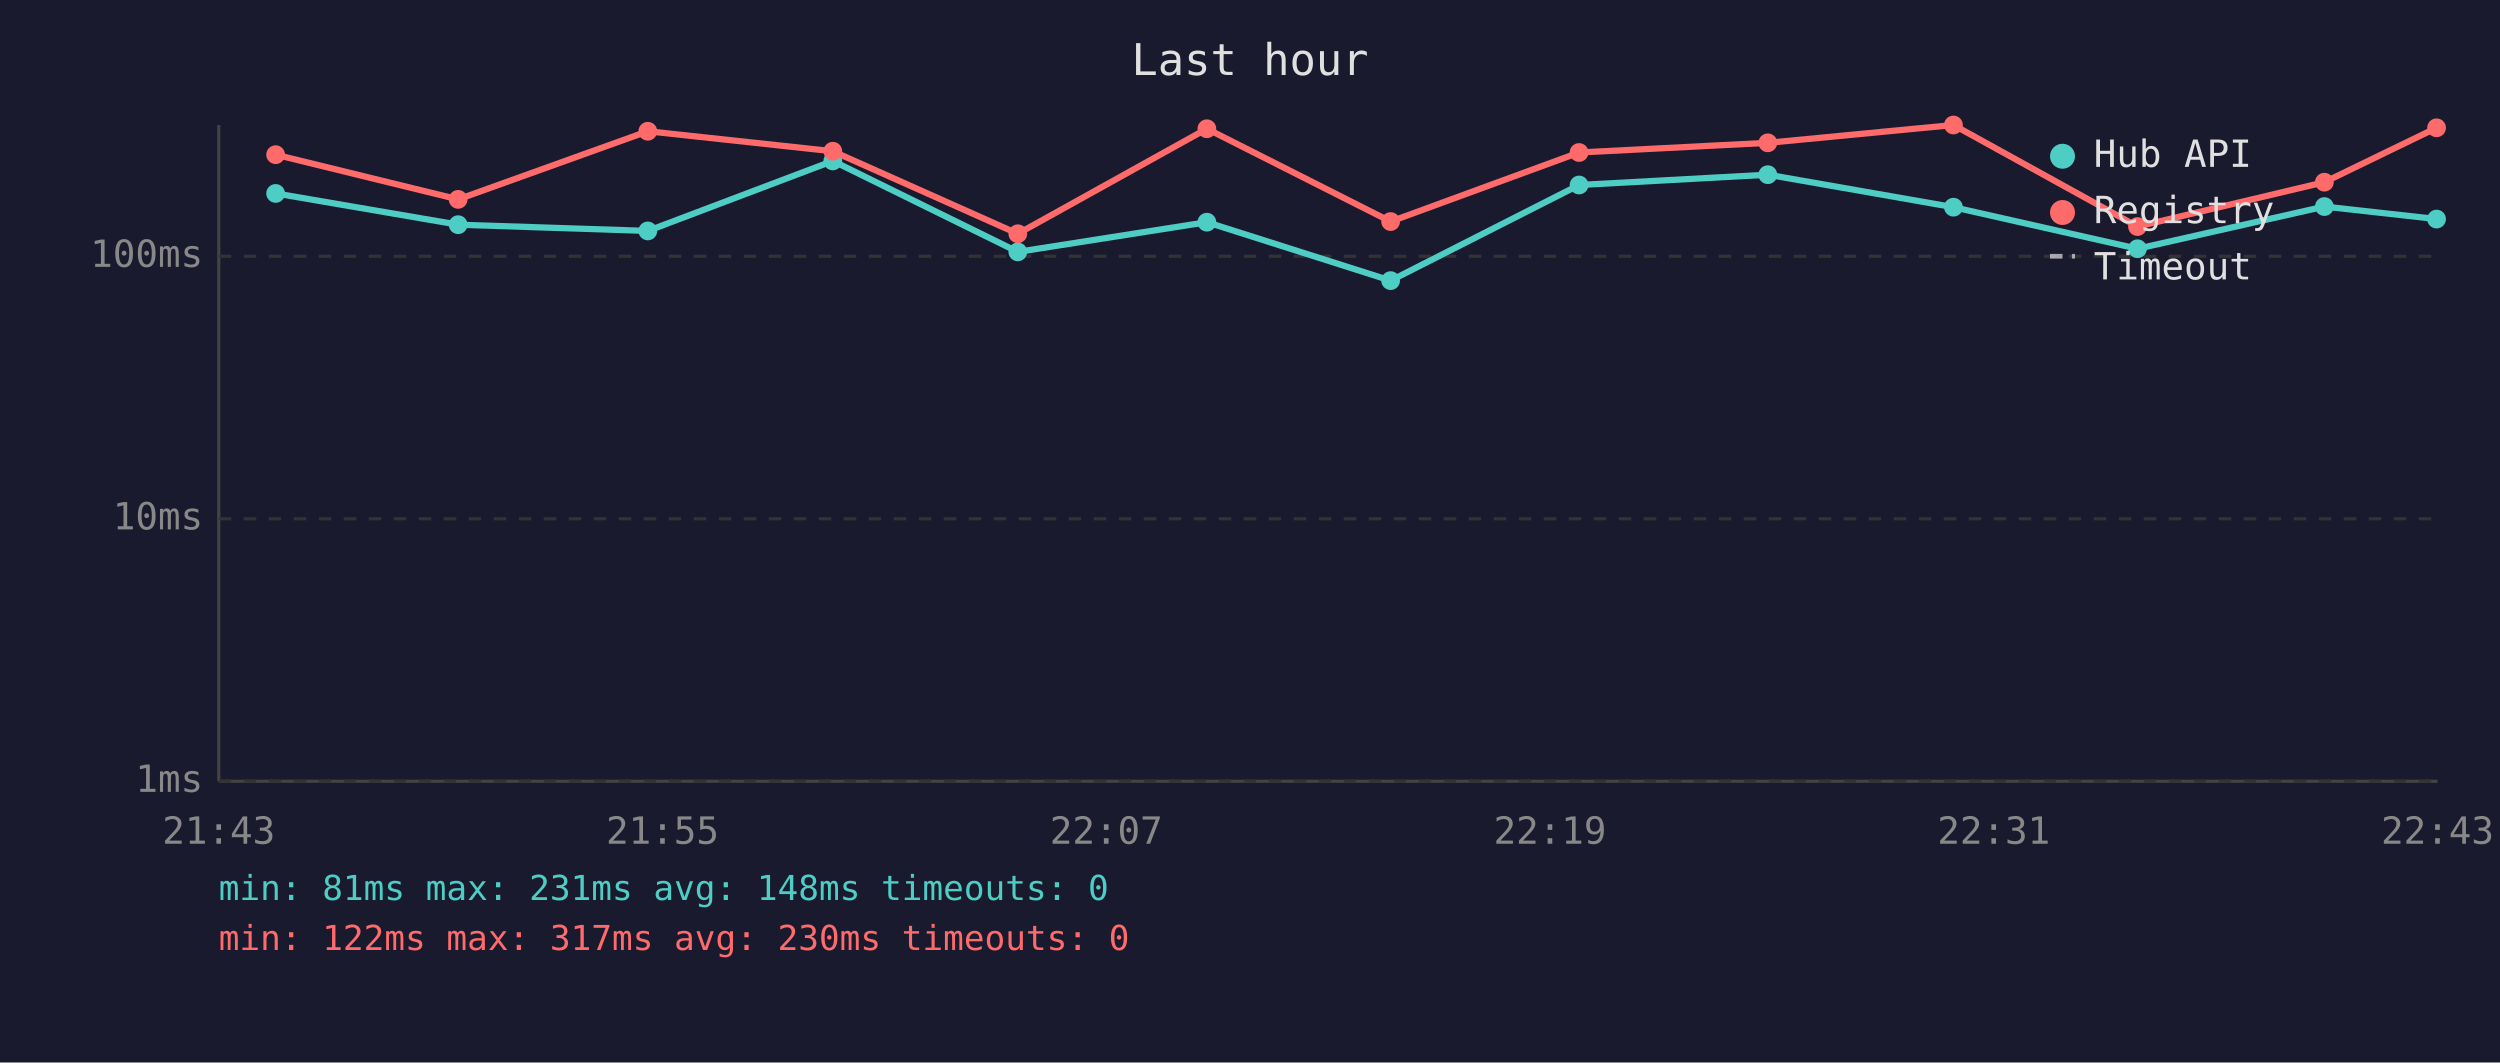
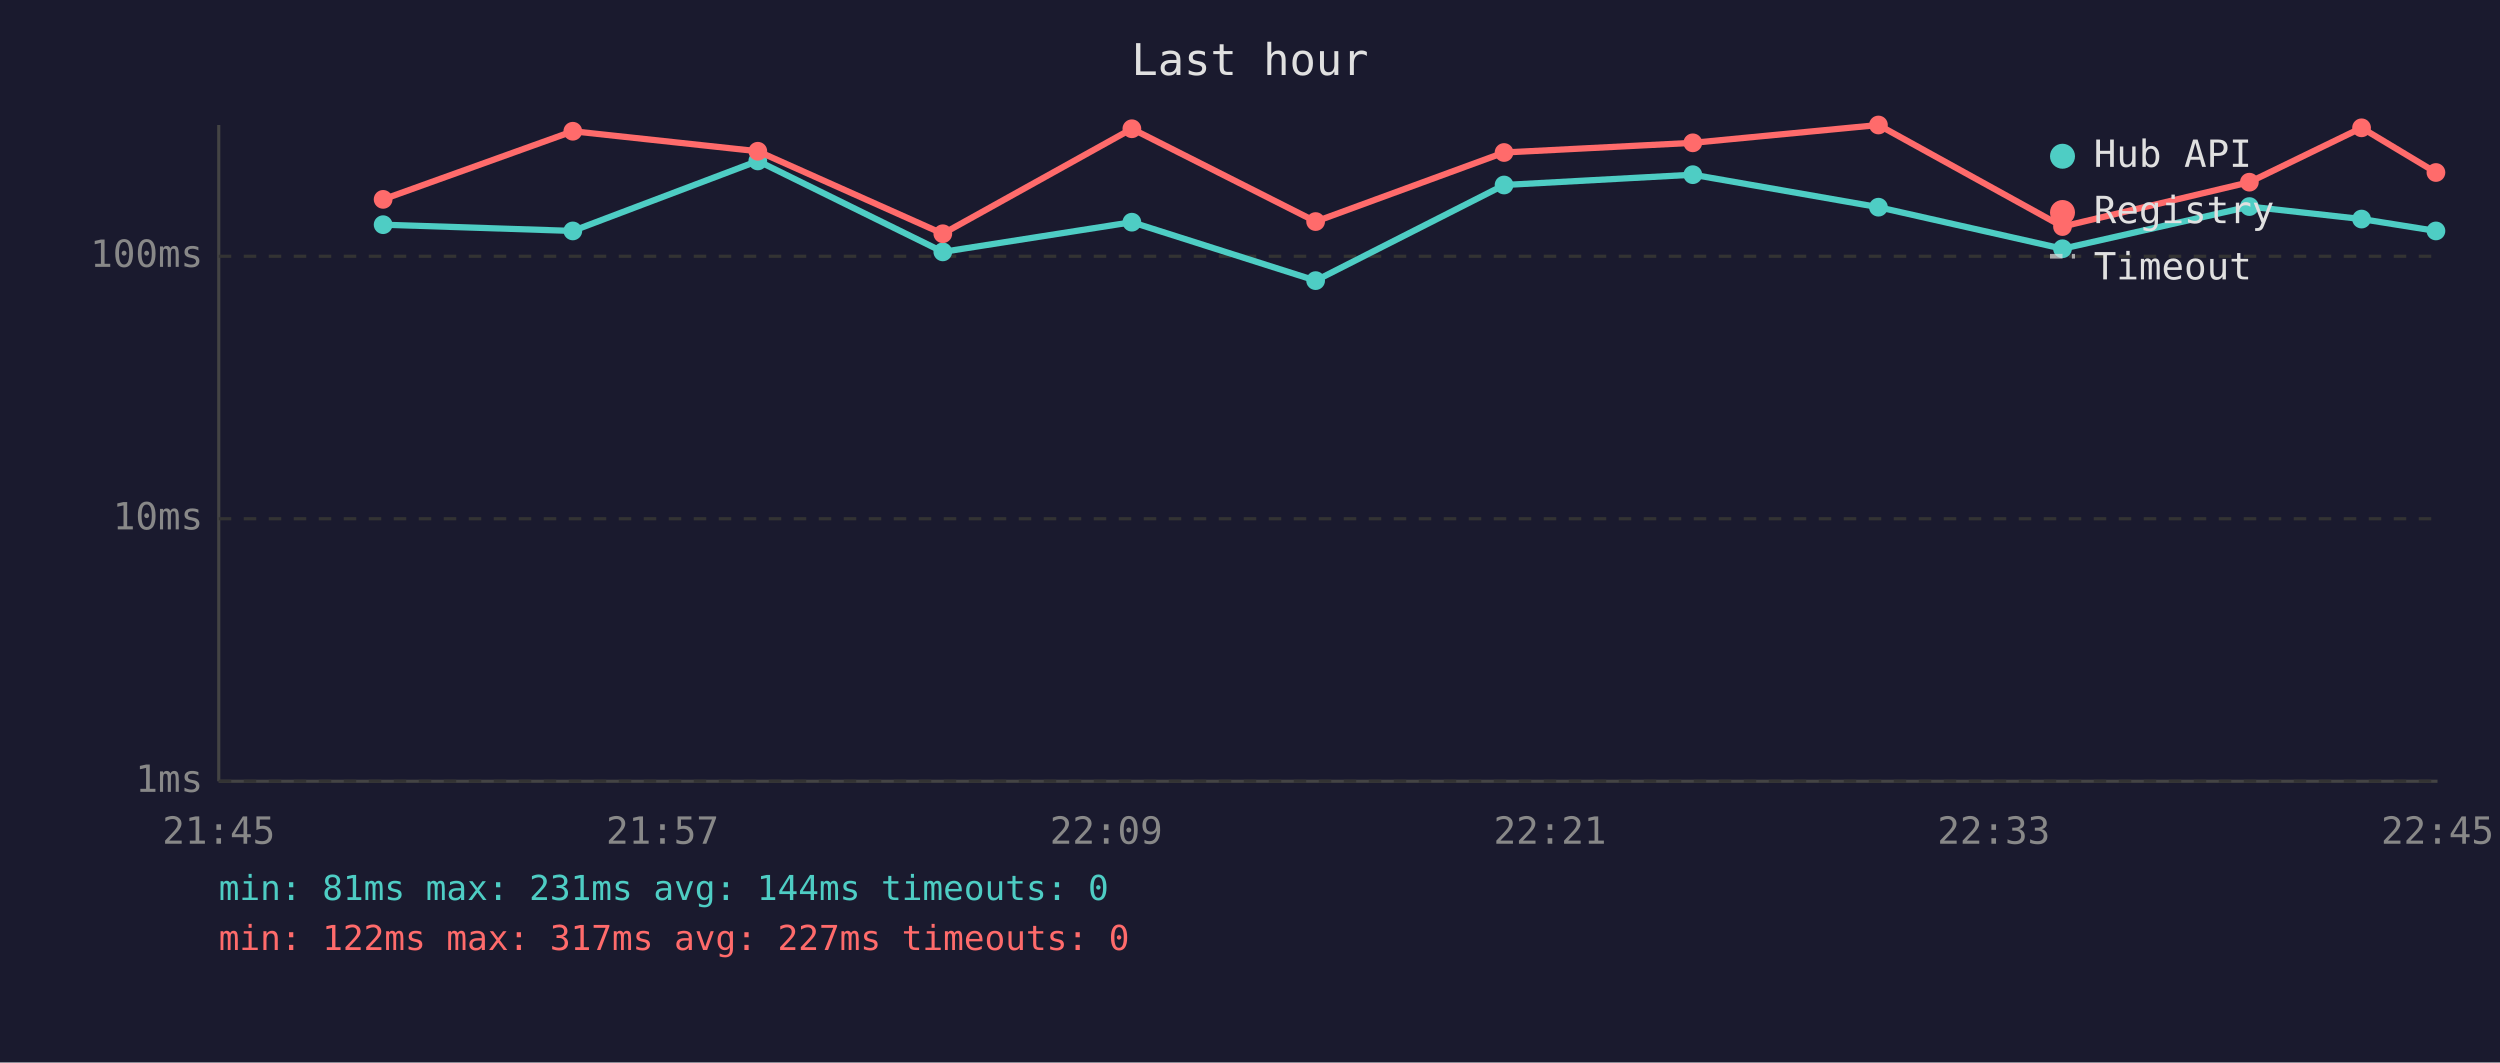
<svg xmlns="http://www.w3.org/2000/svg" viewBox="0 0 800 340" font-family="monospace" font-size="12">
  <rect width="800" height="340" fill="#1a1a2e" />
  <text x="400" y="24" fill="#e0e0e0" font-size="14" text-anchor="middle">Last hour</text>
  <line x1="70" y1="40" x2="70" y2="250" stroke="#444" stroke-width="1" />
  <line x1="70" y1="250" x2="780" y2="250" stroke="#444" stroke-width="1" />
  <line x1="70" y1="250" x2="780" y2="250" stroke="#333" stroke-width="1" stroke-dasharray="4" />
  <text x="65" y="250" fill="#888" text-anchor="end" dominant-baseline="middle">1ms</text>
  <line x1="70" y1="166" x2="780" y2="166" stroke="#333" stroke-width="1" stroke-dasharray="4" />
  <text x="65" y="166" fill="#888" text-anchor="end" dominant-baseline="middle">10ms</text>
  <line x1="70" y1="82" x2="780" y2="82" stroke="#333" stroke-width="1" stroke-dasharray="4" />
  <text x="65" y="82" fill="#888" text-anchor="end" dominant-baseline="middle">100ms</text>
-   <text x="70" y="270" fill="#888" text-anchor="middle">21:43</text>
-   <text x="212" y="270" fill="#888" text-anchor="middle">21:55</text>
-   <text x="354" y="270" fill="#888" text-anchor="middle">22:07</text>
-   <text x="496" y="270" fill="#888" text-anchor="middle">22:19</text>
-   <text x="638" y="270" fill="#888" text-anchor="middle">22:31</text>
-   <text x="780" y="270" fill="#888" text-anchor="middle">22:43</text>
-   <polyline points="88.2,61.9 146.6,71.9 207.3,73.9 266.5,51.5 325.7,80.6 386.2,71.1 445.0,89.8 505.3,59.2 565.7,55.9 625.1,66.3 684.0,79.6 743.8,66.1 779.7,70.1" fill="none" stroke="#4ecdc4" stroke-width="2" opacity="1" />
-   <circle cx="88.2" cy="61.9" r="3" fill="#4ecdc4" />
-   <circle cx="146.6" cy="71.9" r="3" fill="#4ecdc4" />
-   <circle cx="207.3" cy="73.9" r="3" fill="#4ecdc4" />
-   <circle cx="266.5" cy="51.5" r="3" fill="#4ecdc4" />
-   <circle cx="325.7" cy="80.6" r="3" fill="#4ecdc4" />
-   <circle cx="386.2" cy="71.1" r="3" fill="#4ecdc4" />
-   <circle cx="445.0" cy="89.8" r="3" fill="#4ecdc4" />
-   <circle cx="505.3" cy="59.2" r="3" fill="#4ecdc4" />
-   <circle cx="565.7" cy="55.9" r="3" fill="#4ecdc4" />
-   <circle cx="625.1" cy="66.3" r="3" fill="#4ecdc4" />
-   <circle cx="684.0" cy="79.6" r="3" fill="#4ecdc4" />
-   <circle cx="743.8" cy="66.1" r="3" fill="#4ecdc4" />
-   <circle cx="779.7" cy="70.1" r="3" fill="#4ecdc4" />
-   <polyline points="88.2,49.5 146.6,63.8 207.3,42.0 266.5,48.4 325.7,74.8 386.2,41.2 445.0,70.9 505.3,48.8 565.7,45.7 625.1,40.0 684.0,72.5 743.8,58.3 779.7,40.9" fill="none" stroke="#ff6b6b" stroke-width="2" opacity="1" />
-   <circle cx="88.2" cy="49.5" r="3" fill="#ff6b6b" />
-   <circle cx="146.6" cy="63.8" r="3" fill="#ff6b6b" />
-   <circle cx="207.3" cy="42.0" r="3" fill="#ff6b6b" />
-   <circle cx="266.5" cy="48.4" r="3" fill="#ff6b6b" />
-   <circle cx="325.7" cy="74.8" r="3" fill="#ff6b6b" />
-   <circle cx="386.2" cy="41.2" r="3" fill="#ff6b6b" />
-   <circle cx="445.0" cy="70.9" r="3" fill="#ff6b6b" />
-   <circle cx="505.3" cy="48.8" r="3" fill="#ff6b6b" />
-   <circle cx="565.7" cy="45.7" r="3" fill="#ff6b6b" />
-   <circle cx="625.1" cy="40.0" r="3" fill="#ff6b6b" />
-   <circle cx="684.0" cy="72.5" r="3" fill="#ff6b6b" />
-   <circle cx="743.8" cy="58.3" r="3" fill="#ff6b6b" />
-   <circle cx="779.7" cy="40.9" r="3" fill="#ff6b6b" />
+   <text x="70" y="270" fill="#888" text-anchor="middle">21:45</text>
+   <text x="212" y="270" fill="#888" text-anchor="middle">21:57</text>
+   <text x="354" y="270" fill="#888" text-anchor="middle">22:09</text>
+   <text x="496" y="270" fill="#888" text-anchor="middle">22:21</text>
+   <text x="638" y="270" fill="#888" text-anchor="middle">22:33</text>
+   <text x="780" y="270" fill="#888" text-anchor="middle">22:45</text>
+   <polyline points="122.6,71.9 183.3,73.9 242.5,51.5 301.7,80.6 362.2,71.1 421.0,89.8 481.3,59.2 541.7,55.9 601.1,66.3 660.0,79.6 719.8,66.1 755.7,70.1 779.5,73.9" fill="none" stroke="#4ecdc4" stroke-width="2" opacity="1" />
+   <circle cx="122.6" cy="71.9" r="3" fill="#4ecdc4" />
+   <circle cx="183.3" cy="73.9" r="3" fill="#4ecdc4" />
+   <circle cx="242.5" cy="51.5" r="3" fill="#4ecdc4" />
+   <circle cx="301.7" cy="80.6" r="3" fill="#4ecdc4" />
+   <circle cx="362.2" cy="71.1" r="3" fill="#4ecdc4" />
+   <circle cx="421.0" cy="89.8" r="3" fill="#4ecdc4" />
+   <circle cx="481.3" cy="59.2" r="3" fill="#4ecdc4" />
+   <circle cx="541.7" cy="55.9" r="3" fill="#4ecdc4" />
+   <circle cx="601.1" cy="66.3" r="3" fill="#4ecdc4" />
+   <circle cx="660.0" cy="79.6" r="3" fill="#4ecdc4" />
+   <circle cx="719.8" cy="66.1" r="3" fill="#4ecdc4" />
+   <circle cx="755.7" cy="70.1" r="3" fill="#4ecdc4" />
+   <circle cx="779.5" cy="73.9" r="3" fill="#4ecdc4" />
+   <polyline points="122.6,63.8 183.3,42.0 242.5,48.4 301.7,74.8 362.2,41.2 421.0,70.9 481.3,48.8 541.7,45.7 601.1,40.0 660.0,72.5 719.8,58.3 755.7,40.9 779.5,55.2" fill="none" stroke="#ff6b6b" stroke-width="2" opacity="1" />
+   <circle cx="122.6" cy="63.8" r="3" fill="#ff6b6b" />
+   <circle cx="183.3" cy="42.0" r="3" fill="#ff6b6b" />
+   <circle cx="242.5" cy="48.4" r="3" fill="#ff6b6b" />
+   <circle cx="301.7" cy="74.8" r="3" fill="#ff6b6b" />
+   <circle cx="362.2" cy="41.2" r="3" fill="#ff6b6b" />
+   <circle cx="421.0" cy="70.9" r="3" fill="#ff6b6b" />
+   <circle cx="481.3" cy="48.8" r="3" fill="#ff6b6b" />
+   <circle cx="541.7" cy="45.7" r="3" fill="#ff6b6b" />
+   <circle cx="601.1" cy="40.0" r="3" fill="#ff6b6b" />
+   <circle cx="660.0" cy="72.5" r="3" fill="#ff6b6b" />
+   <circle cx="719.8" cy="58.3" r="3" fill="#ff6b6b" />
+   <circle cx="755.7" cy="40.9" r="3" fill="#ff6b6b" />
+   <circle cx="779.5" cy="55.2" r="3" fill="#ff6b6b" />
  <circle cx="660" cy="50" r="4" fill="#4ecdc4" />
  <text x="670" y="50" fill="#e0e0e0" dominant-baseline="middle">Hub API</text>
  <circle cx="660" cy="68" r="4" fill="#ff6b6b" />
  <text x="670" y="68" fill="#e0e0e0" dominant-baseline="middle">Registry</text>
  <line x1="656" y1="82" x2="664" y2="82" stroke="#e0e0e0" stroke-width="1.5" stroke-dasharray="4,3" opacity="0.7" />
  <text x="670" y="86" fill="#e0e0e0" dominant-baseline="middle">Timeout</text>
-   <text x="70" y="288" fill="#4ecdc4" font-size="11">min: 81ms  max: 231ms  avg: 148ms  timeouts: 0</text>
-   <text x="70" y="304" fill="#ff6b6b" font-size="11">min: 122ms  max: 317ms  avg: 230ms  timeouts: 0</text>
+   <text x="70" y="288" fill="#4ecdc4" font-size="11">min: 81ms  max: 231ms  avg: 144ms  timeouts: 0</text>
+   <text x="70" y="304" fill="#ff6b6b" font-size="11">min: 122ms  max: 317ms  avg: 227ms  timeouts: 0</text>
</svg>
